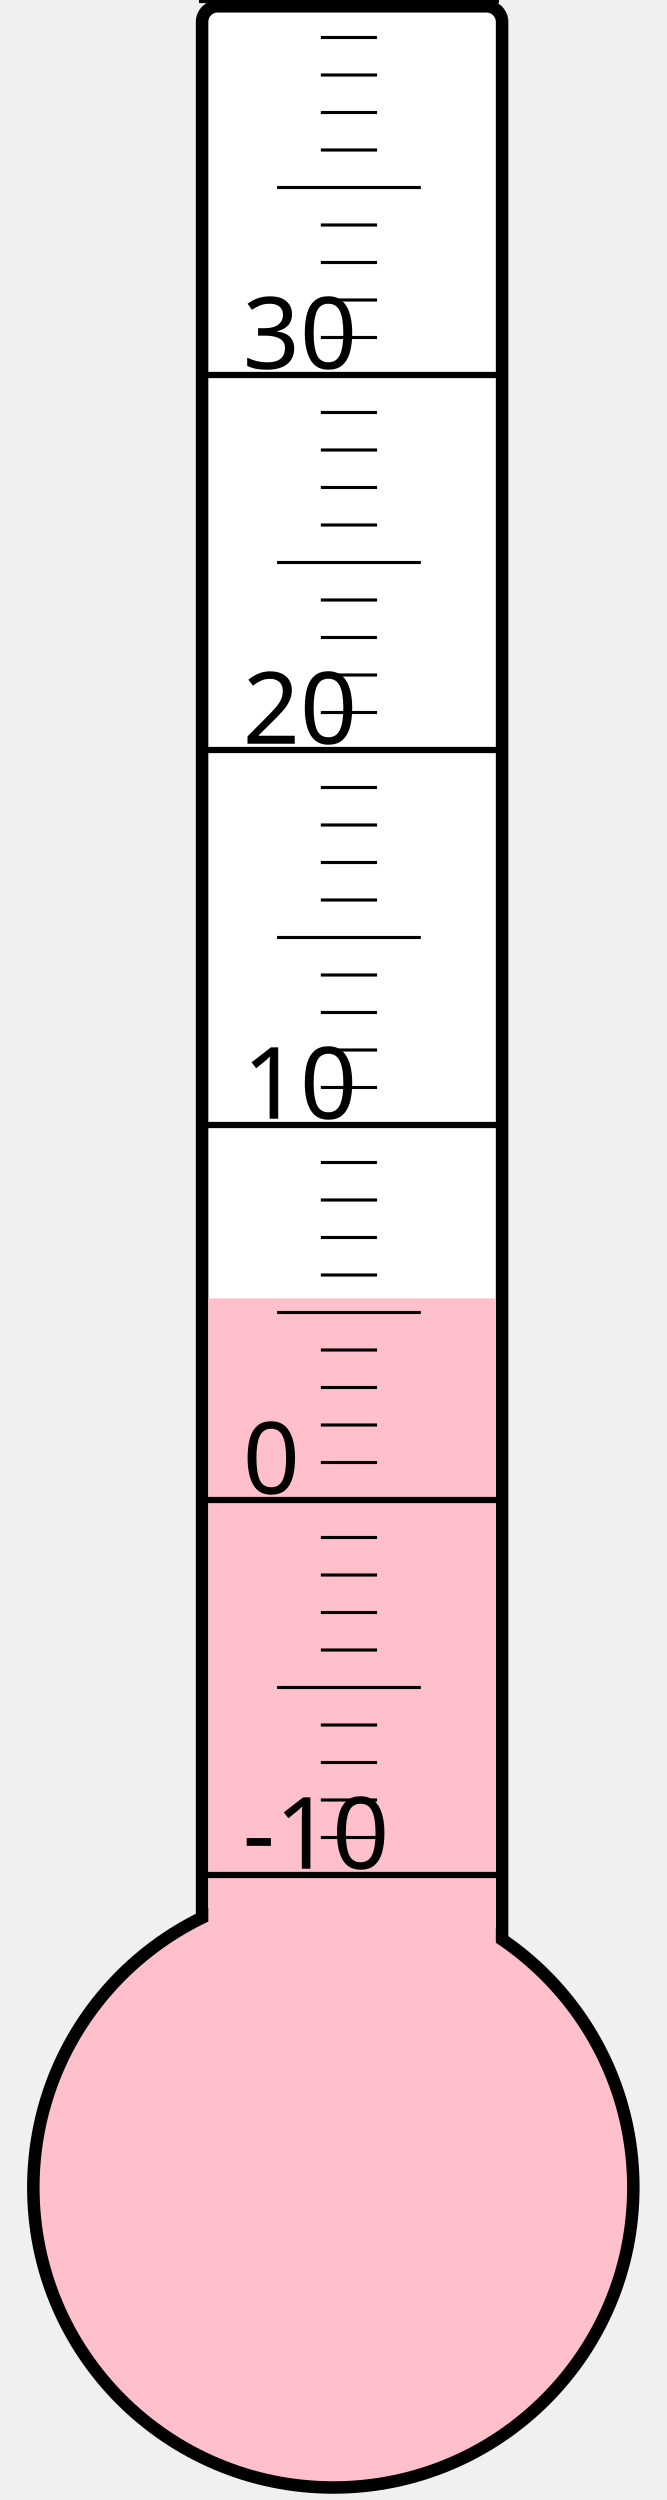
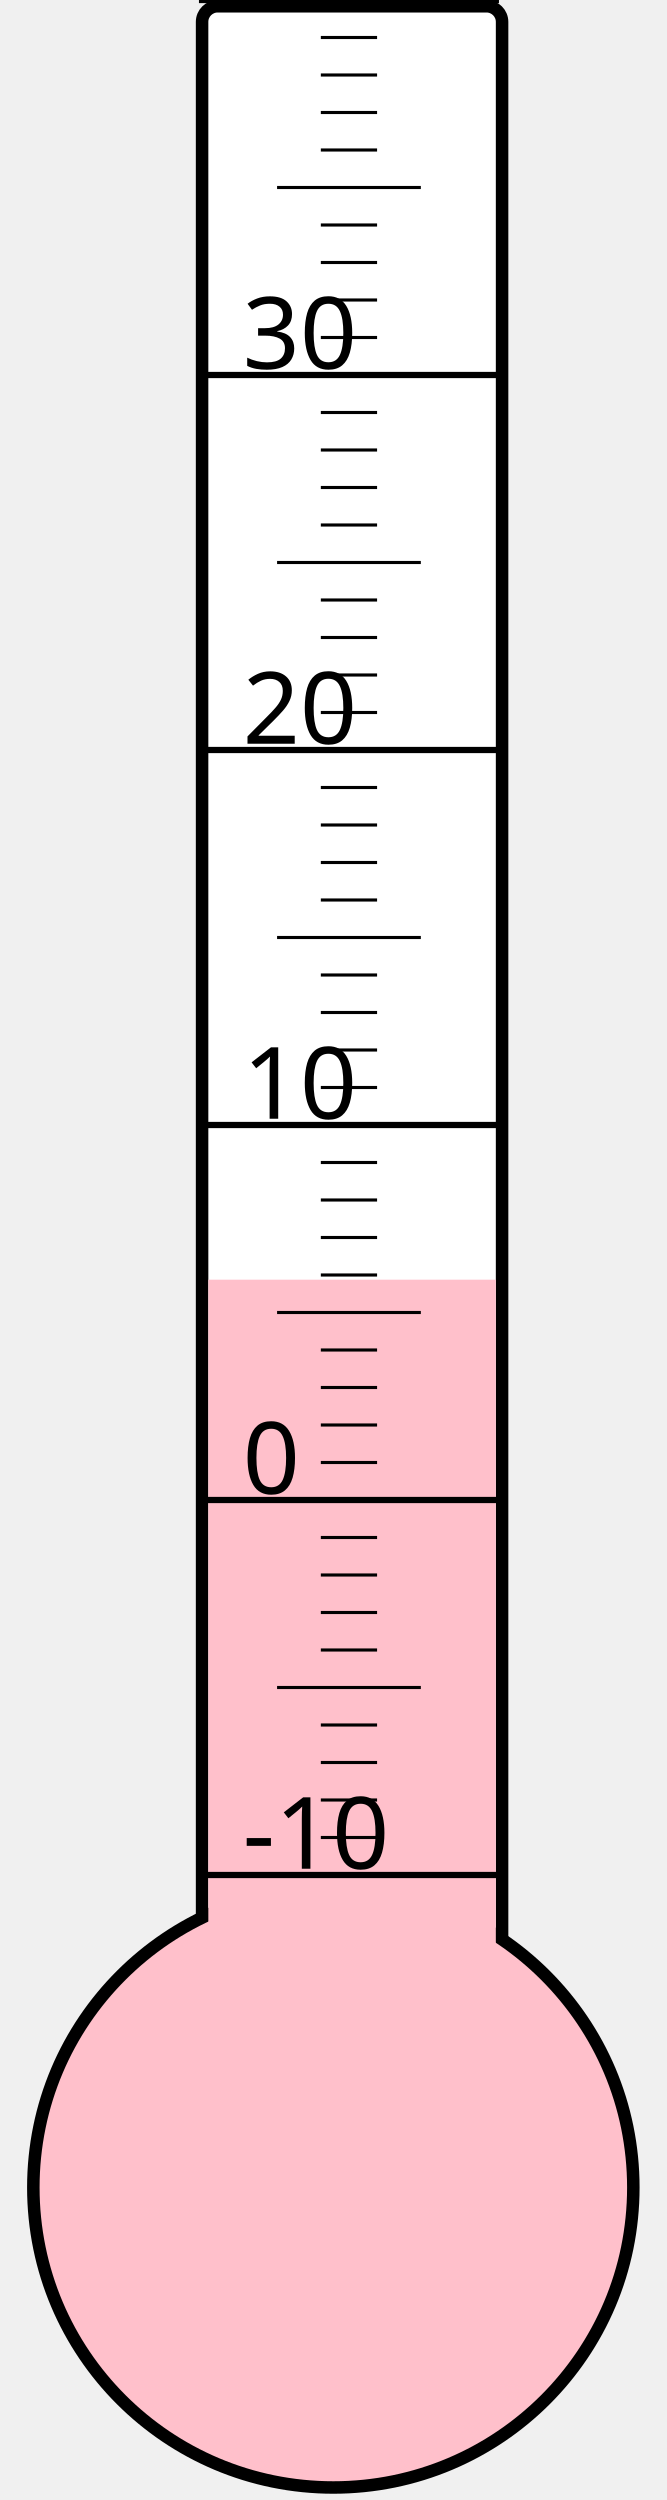
<svg xmlns="http://www.w3.org/2000/svg" width="40px" height="150px" viewBox="0 0 200 800">
  <rect width="200" height="800" x="0" y="0" style="fill: #ffffeb; fill-opacity: 0;" />
  <rect width="96" height="680" x="58" y="2" rx="5" ry="5" style="fill: white; fill-opacity: 1; stroke: black; stroke-width: 4;" />
  <circle cx="100" cy="700" r="96" style="fill: pink; stroke: black; stroke-width: 4;" />
-   <rect width="92" height="284.5" x="60" y="415.5" style="fill: pink; fill-opacity: 1; stroke-width: 0;" />
+   <rect width="92" height="290.5" x="60" y="409.5" style="fill: pink; fill-opacity: 1; stroke-width: 0;" />
  <text x="71" y="598" style="font-family: sans-serif; font-size: 24pt;">-10</text>
  <text x="71" y="478" style="font-family: sans-serif; font-size: 24pt;">0</text>
  <text x="71" y="358" style="font-family: sans-serif; font-size: 24pt;">10</text>
  <text x="71" y="238" style="font-family: sans-serif; font-size: 24pt;">20</text>
  <text x="71" y="118" style="font-family: sans-serif; font-size: 24pt;">30</text>
  <g style="stroke: black;">
    <line x1="57" y1="600" x2="153" y2="600" style="stroke-width: 2;" />
    <line x1="96" y1="588" x2="114" y2="588" style="stroke-width: 1;" />
    <line x1="96" y1="576" x2="114" y2="576" style="stroke-width: 1;" />
    <line x1="96" y1="564" x2="114" y2="564" style="stroke-width: 1;" />
    <line x1="96" y1="552" x2="114" y2="552" style="stroke-width: 1;" />
    <line x1="82" y1="540" x2="128" y2="540" style="stroke-width: 1;" />
    <line x1="96" y1="528" x2="114" y2="528" style="stroke-width: 1;" />
    <line x1="96" y1="516" x2="114" y2="516" style="stroke-width: 1;" />
    <line x1="96" y1="504" x2="114" y2="504" style="stroke-width: 1;" />
    <line x1="96" y1="492" x2="114" y2="492" style="stroke-width: 1;" />
    <line x1="57" y1="480" x2="153" y2="480" style="stroke-width: 2;" />
    <line x1="96" y1="468" x2="114" y2="468" style="stroke-width: 1;" />
    <line x1="96" y1="456" x2="114" y2="456" style="stroke-width: 1;" />
    <line x1="96" y1="444" x2="114" y2="444" style="stroke-width: 1;" />
    <line x1="96" y1="432" x2="114" y2="432" style="stroke-width: 1;" />
    <line x1="82" y1="420" x2="128" y2="420" style="stroke-width: 1;" />
    <line x1="96" y1="408" x2="114" y2="408" style="stroke-width: 1;" />
    <line x1="96" y1="396" x2="114" y2="396" style="stroke-width: 1;" />
    <line x1="96" y1="384" x2="114" y2="384" style="stroke-width: 1;" />
    <line x1="96" y1="372" x2="114" y2="372" style="stroke-width: 1;" />
    <line x1="57" y1="360" x2="153" y2="360" style="stroke-width: 2;" />
    <line x1="96" y1="348" x2="114" y2="348" style="stroke-width: 1;" />
    <line x1="96" y1="336" x2="114" y2="336" style="stroke-width: 1;" />
    <line x1="96" y1="324" x2="114" y2="324" style="stroke-width: 1;" />
    <line x1="96" y1="312" x2="114" y2="312" style="stroke-width: 1;" />
    <line x1="82" y1="300" x2="128" y2="300" style="stroke-width: 1;" />
    <line x1="96" y1="288" x2="114" y2="288" style="stroke-width: 1;" />
    <line x1="96" y1="276" x2="114" y2="276" style="stroke-width: 1;" />
    <line x1="96" y1="264" x2="114" y2="264" style="stroke-width: 1;" />
    <line x1="96" y1="252" x2="114" y2="252" style="stroke-width: 1;" />
    <line x1="57" y1="240" x2="153" y2="240" style="stroke-width: 2;" />
    <line x1="96" y1="228" x2="114" y2="228" style="stroke-width: 1;" />
    <line x1="96" y1="216" x2="114" y2="216" style="stroke-width: 1;" />
    <line x1="96" y1="204" x2="114" y2="204" style="stroke-width: 1;" />
    <line x1="96" y1="192" x2="114" y2="192" style="stroke-width: 1;" />
    <line x1="82" y1="180" x2="128" y2="180" style="stroke-width: 1;" />
    <line x1="96" y1="168" x2="114" y2="168" style="stroke-width: 1;" />
    <line x1="96" y1="156" x2="114" y2="156" style="stroke-width: 1;" />
    <line x1="96" y1="144" x2="114" y2="144" style="stroke-width: 1;" />
    <line x1="96" y1="132" x2="114" y2="132" style="stroke-width: 1;" />
    <line x1="57" y1="120" x2="153" y2="120" style="stroke-width: 2;" />
    <line x1="96" y1="108" x2="114" y2="108" style="stroke-width: 1;" />
    <line x1="96" y1="96" x2="114" y2="96" style="stroke-width: 1;" />
    <line x1="96" y1="84" x2="114" y2="84" style="stroke-width: 1;" />
    <line x1="96" y1="72" x2="114" y2="72" style="stroke-width: 1;" />
    <line x1="82" y1="60" x2="128" y2="60" style="stroke-width: 1;" />
    <line x1="96" y1="48" x2="114" y2="48" style="stroke-width: 1;" />
    <line x1="96" y1="36" x2="114" y2="36" style="stroke-width: 1;" />
    <line x1="96" y1="24" x2="114" y2="24" style="stroke-width: 1;" />
    <line x1="96" y1="12" x2="114" y2="12" style="stroke-width: 1;" />
    <line x1="57" y1="0" x2="153" y2="0" style="stroke-width: 2;" />
  </g>
</svg>
